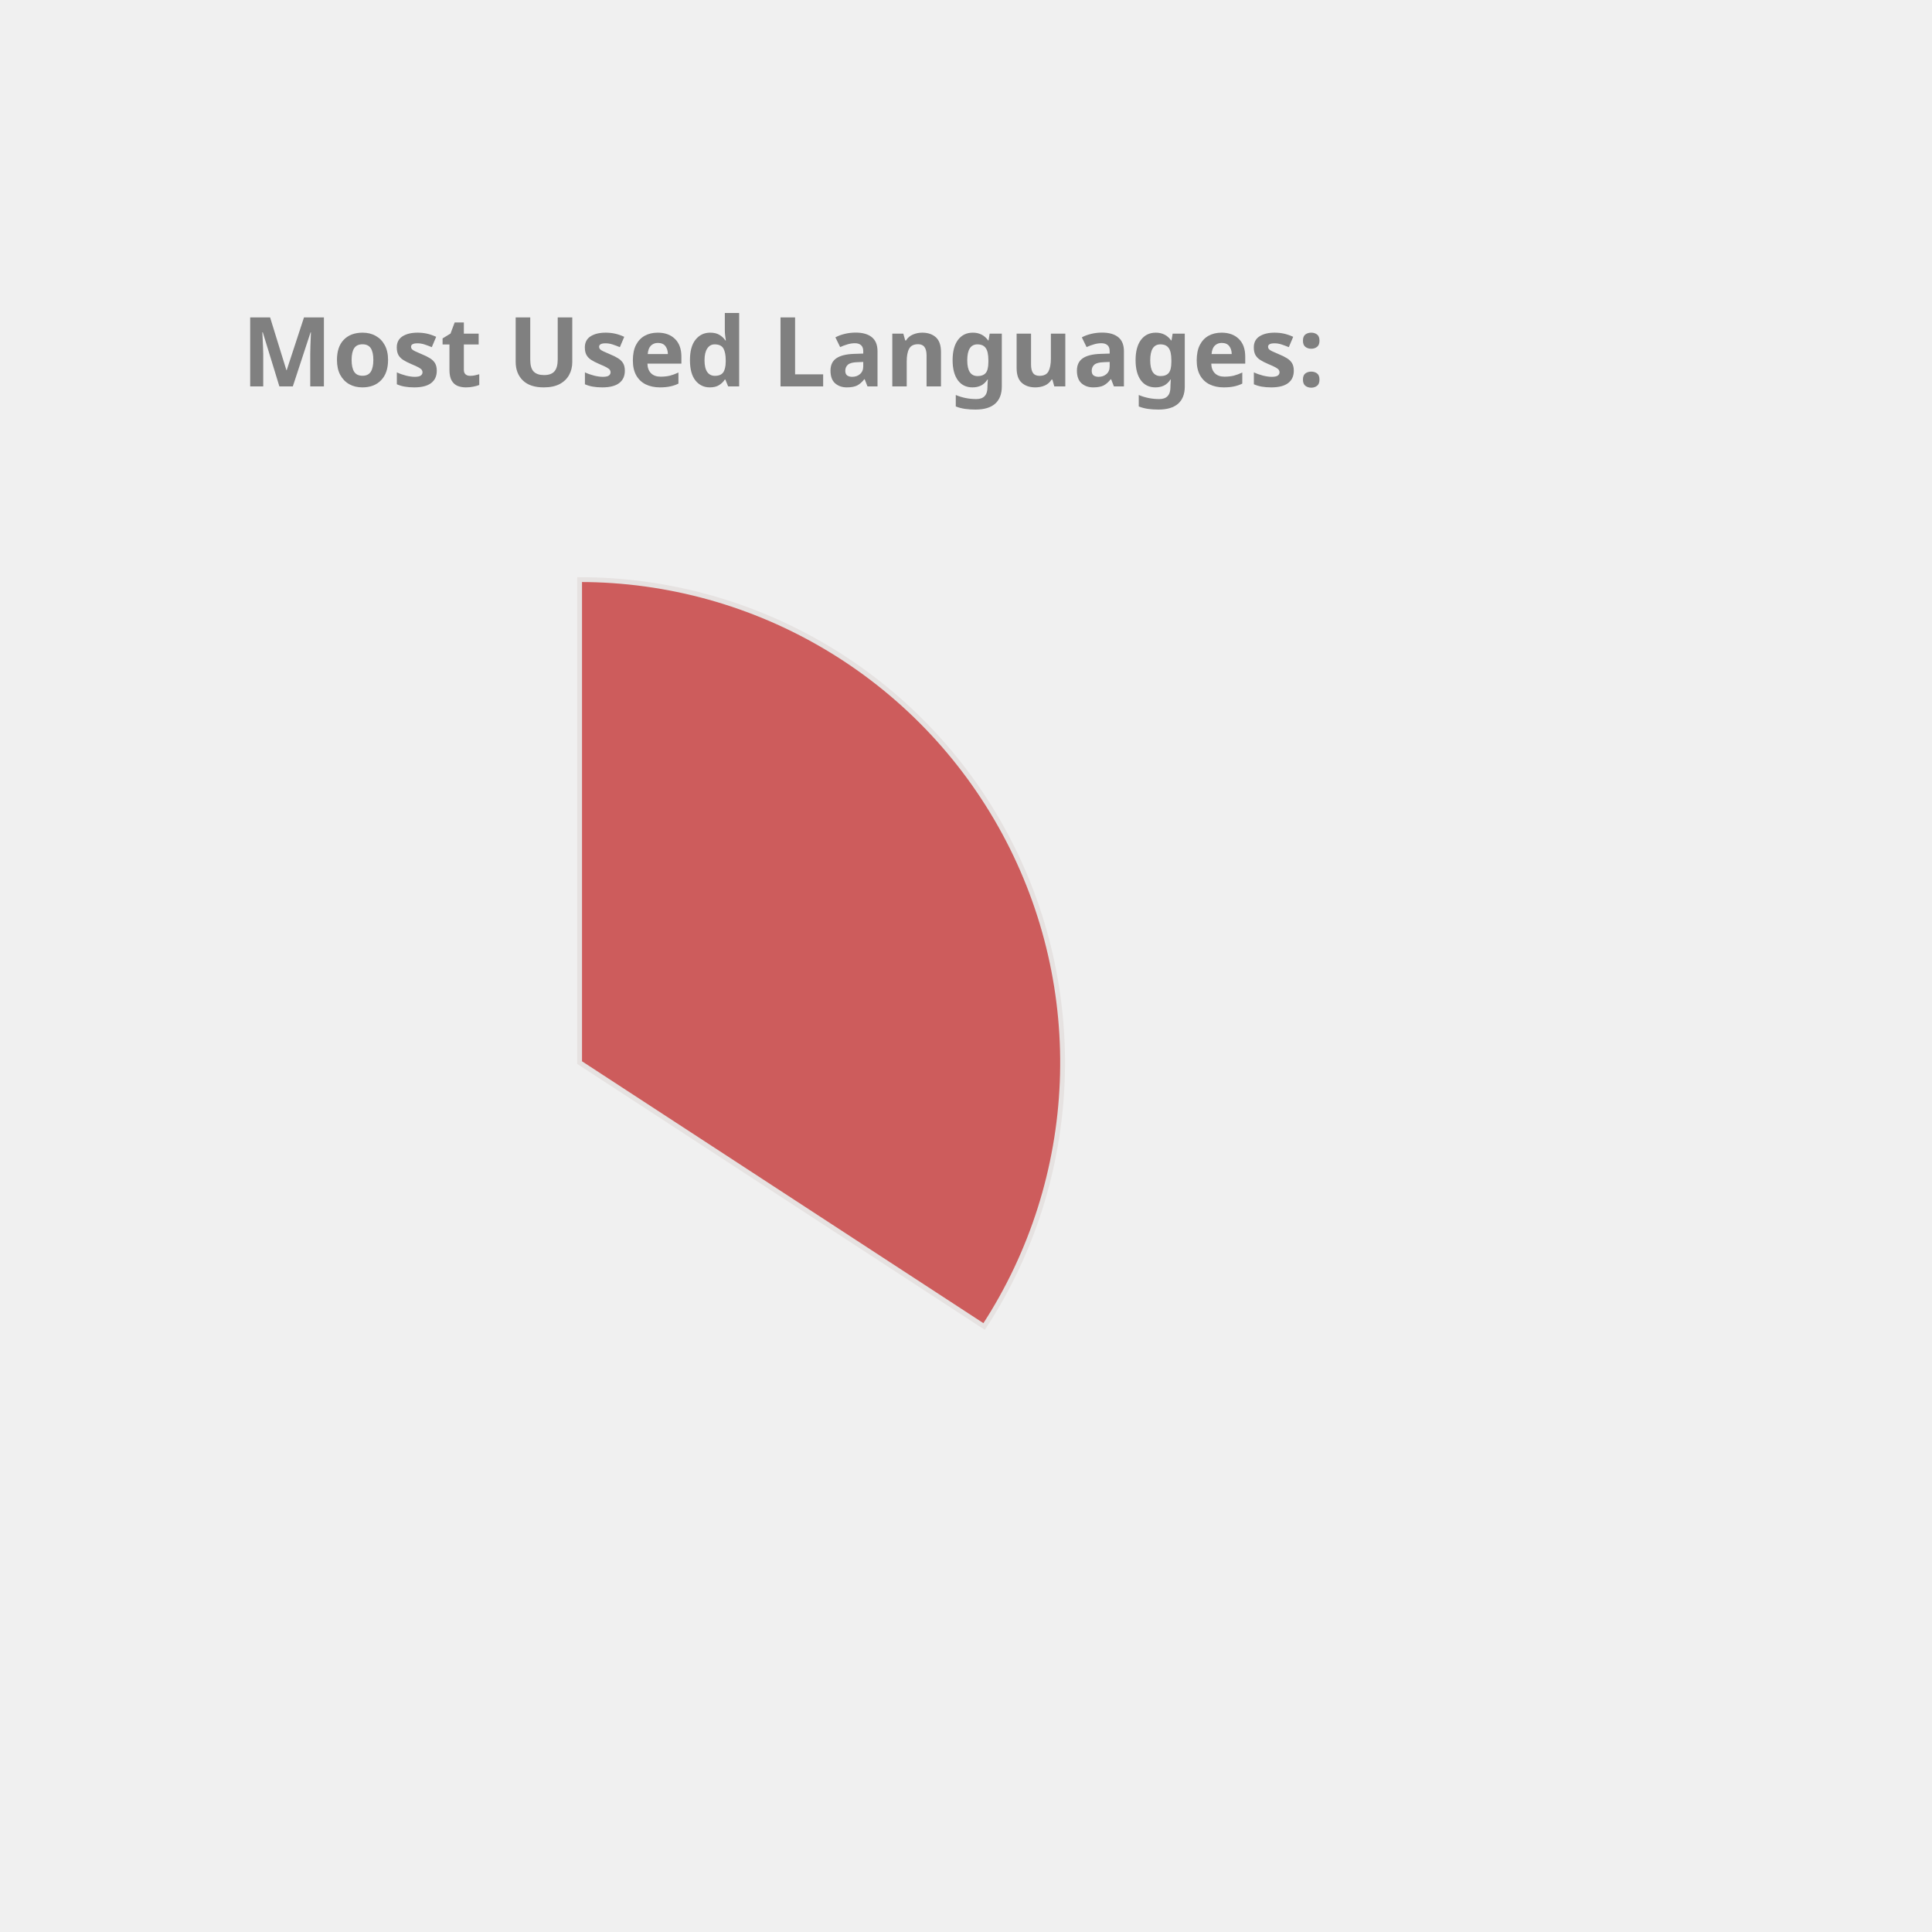
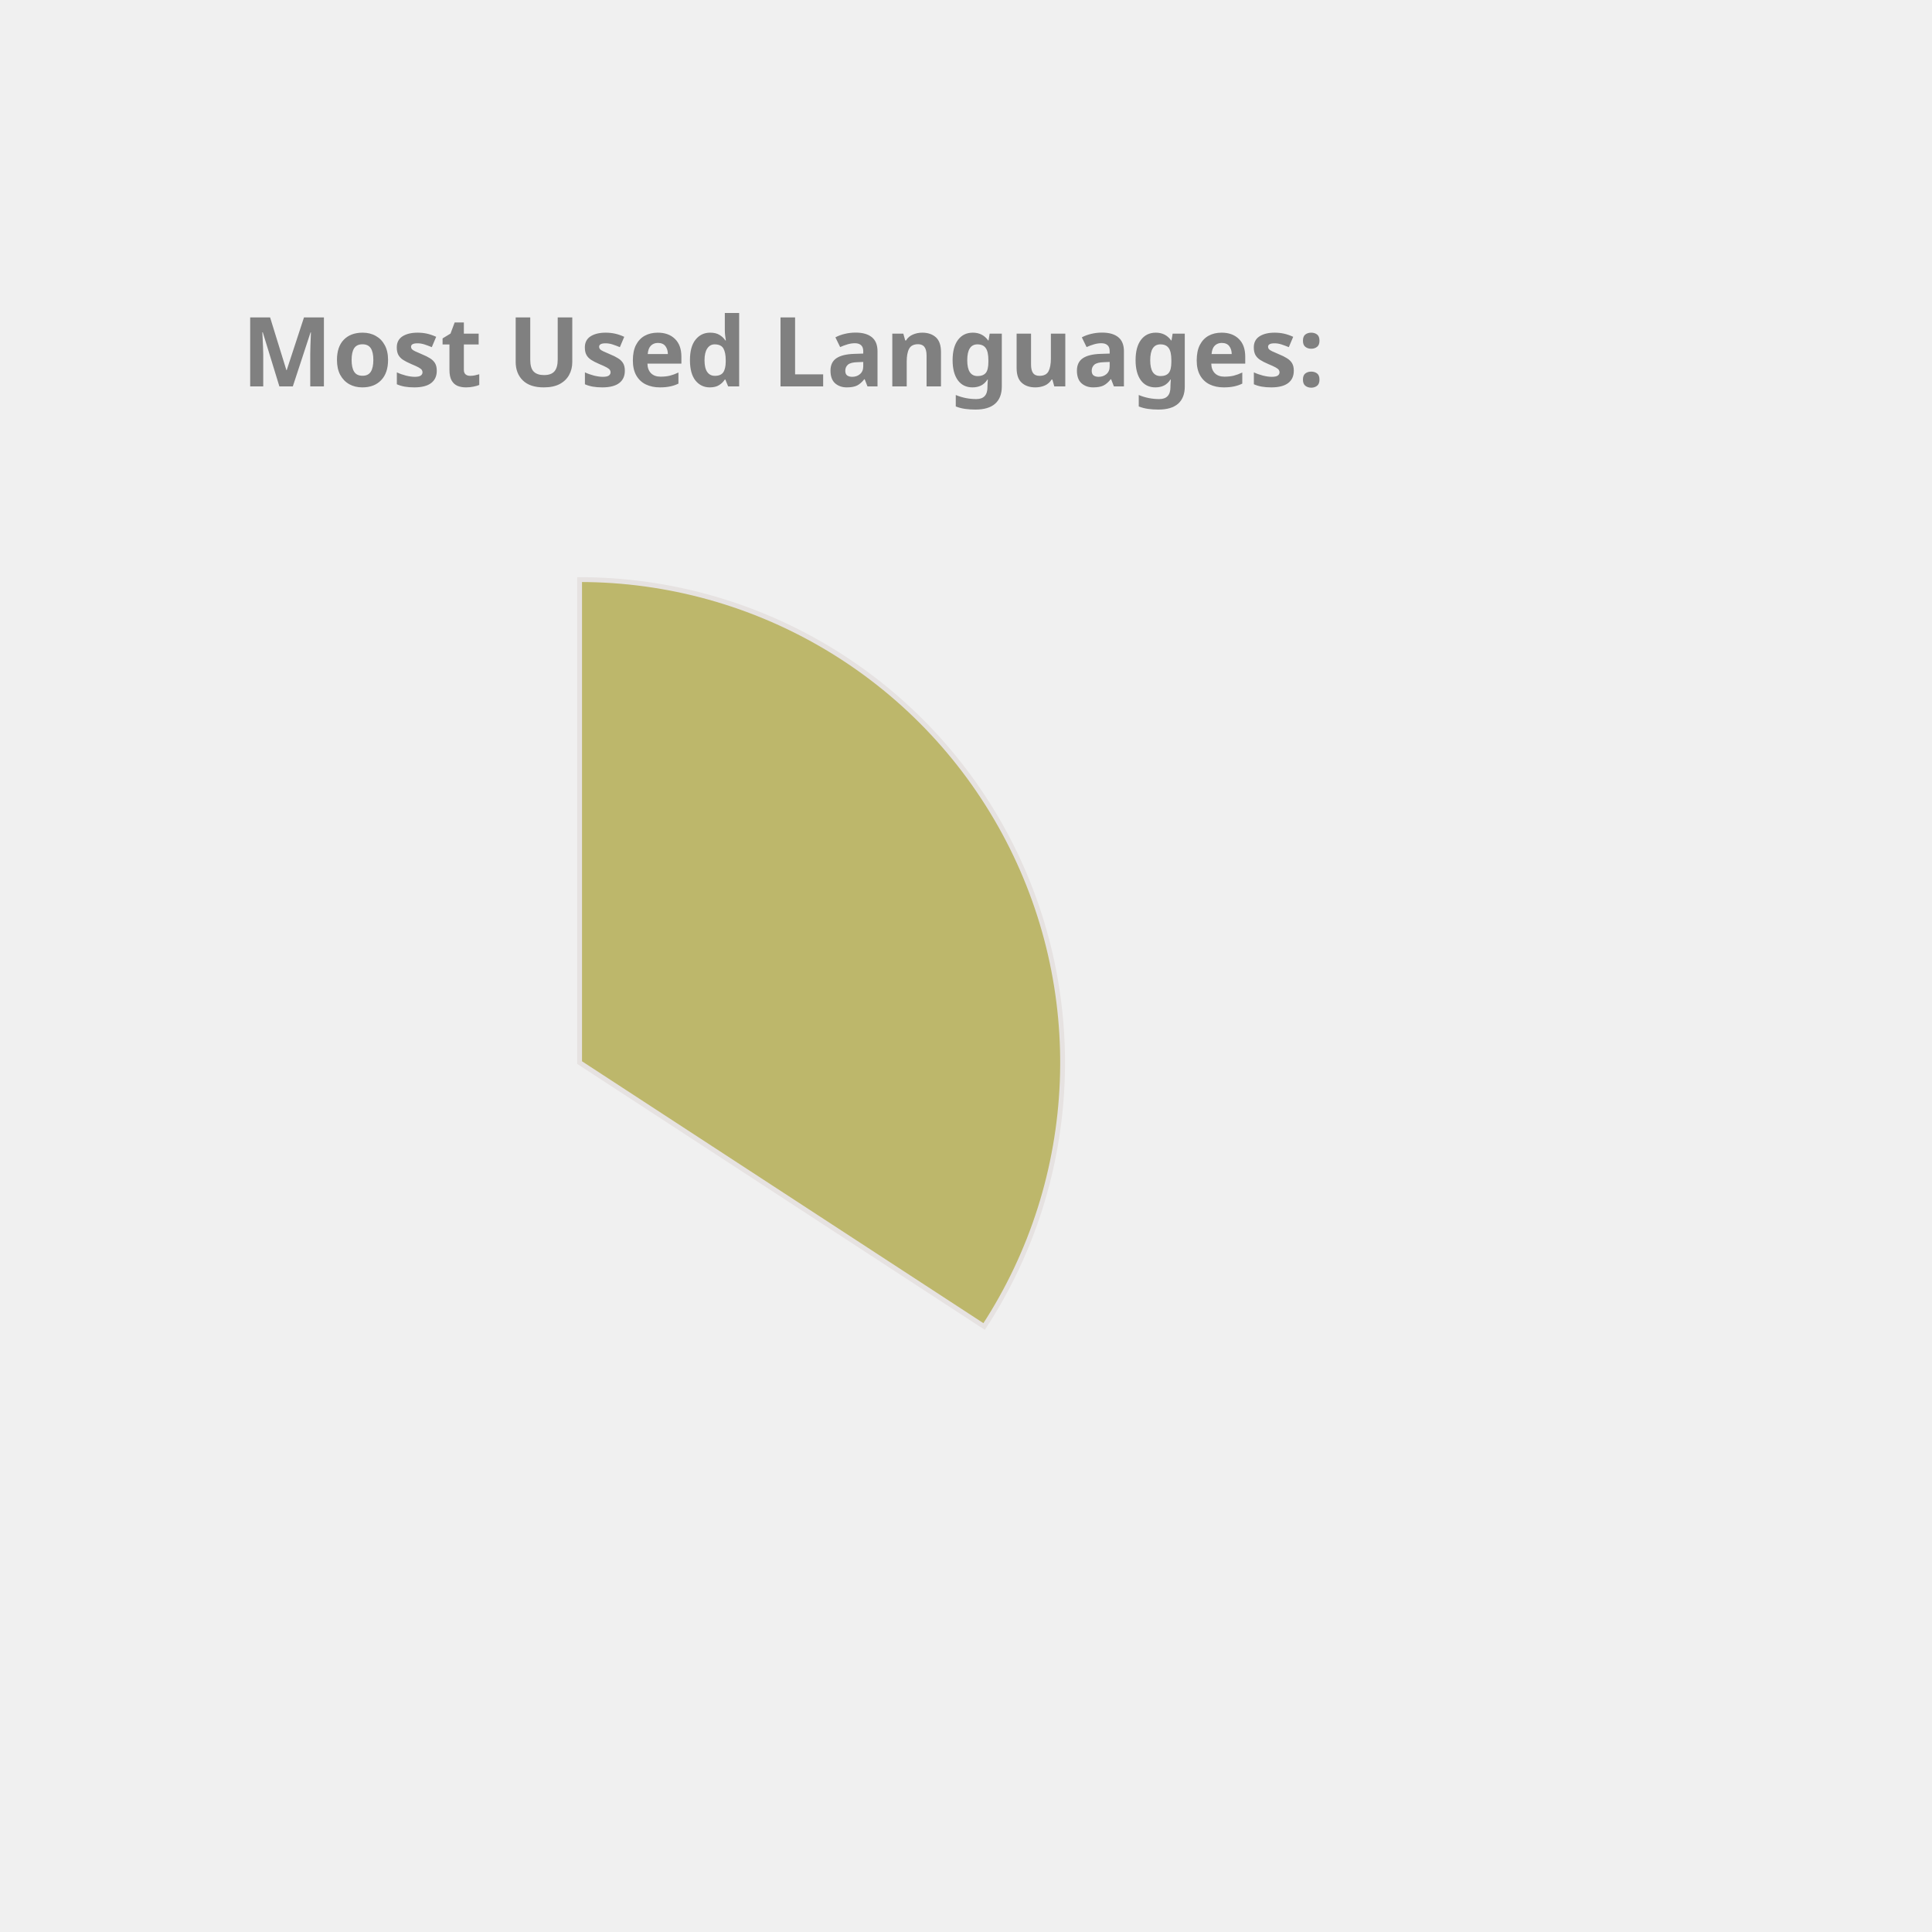
<svg xmlns="http://www.w3.org/2000/svg" height="350px" width="350px" viewBox="0 0 400 400">
  <style> 
        .label {
                font: bold 20px sans-serif;
                color: #404040;
                -webkit-text-stroke: 1px white;
        }

        path {
                stroke: #E6E2E1;
                stroke-width: 1px;
                transform: translate(60px, 100px);
        }

        .path_1 {
                animation: fadeIn 5s linear forwards;
        }

        .path_2 {
                transform: scale(0);
                animation: fadeIn 5s linear forwards 5s;
        }


        
        .path_3 {
                transform: scale(0);
                animation: fadeIn 5s linear forwards 10s;
        }


        .path_4 {
                transform: scale(0);
                animation: fadeIn 5s linear forwards 15s;
        }

        .path_5 {
                transform: scale(0);
                animation: fadeIn 5s linear forwards 20s;
        }

        .path_6 {
                transform: scale(0);
                animation: fadeIn 5s linear forwards 25s;
        }

        .path_7 {
                transform: scale(0);
                animation: fadeIn 5s linear forwards 30s;
        }

        .path_8 {
                transform: scale(0);
                animation: fadeIn 5s linear forwards 35s;
        }

        .path_9 {
                transform: scale(0);
                animation: fadeIn 5s linear forwards 40s;
        }

        .path_10 {
                transform: scale(0);
                animation: fadeIn 5s linear forwards 45s;
        }

        @keyframes fadeIn {
                0% {                        
                        transform: translate(250px, 300px) rotate(0deg) scale(0);
                        
                }
                50% {
                        transform: translate(150px, 220px) rotate(180deg) scale(0.5);
                        
                }
                
                100% {
                        transform: translate(60px, 120px) rotate(360deg) scale(1);
                        
                }
        }
        .txt_1 {
                opacity: 0;
                animation: txtShow 5s linear forwards 0s;
        }

        .txt_2 {
                opacity: 0;
                animation: txtShow 5s linear forwards 5s;
        }

        .txt_3 {
                opacity: 0;
                animation: txtShow 5s linear forwards 10s;
        }

        .txt_4 {
                opacity: 0;
                animation: txtShow 5s linear forwards 15s;
        }

        .txt_5 {
                opacity: 0;
                animation: txtShow 5s linear forwards 20s;
        }

        .txt_6 {
                opacity: 0;
                animation: txtShow 5s linear forwards 25s;
        }

        .txt_7 {
                opacity: 0;
                animation: txtShow 5s linear forwards 30s;
        }

        .txt_8 {
                opacity: 0;
                animation: txtShow 5s linear forwards 35s;
        }

        .txt_9 {
                opacity: 0;
                animation: txtShow 5s linear forwards 40s;
        }

        .txt_10 {
                opacity: 0;
                animation: txtShow 5s linear forwards 45s;
        }

        @keyframes txtShow {
                0% {                        
                        opacity: 0;
                        transform: translate(0px, 0px) scale(0);
                }
                100% {
                        opacity: 1;
                        transform: translate(0px, 0px) scale(1);
                        
                }
        }
</style>
-   <path class="path_1" d="M 60,120 L 60,20 A 100,100 0 0 1 143.753,174.639 Z" fill="IndianRed" stroke="#fff" stroke-width="2" />
-   <text class="txt_1" x="260" y="150" fill="IndianRed" stroke="IndianRed" stroke-width="1">TypeScript</text>
-   <path class="path_2" d="M 60,120 L 143.753,174.639 A 100,100 0 0 1 -14.594,186.601 Z" fill="RoyalBlue" stroke="#fff" stroke-width="2" />
-   <text class="txt_2" x="260" y="170" fill="RoyalBlue" stroke="RoyalBlue" stroke-width="1">Java</text>
-   <path class="path_3" d="M 60,120 L -14.594,186.601 A 100,100 0 0 1 -33.873,85.536 Z" fill="DarkKhaki" stroke="#fff" stroke-width="2" />
-   <text class="txt_3" x="260" y="190" fill="DarkKhaki" stroke="DarkKhaki" stroke-width="1">JavaScript</text>
-   <path class="path_4" d="M 60,120 L -33.873,85.536 A 100,100 0 0 1 -21.995,62.757 Z" fill="Tan" stroke="#fff" stroke-width="2" />
-   <text class="txt_4" x="260" y="210" fill="Tan" stroke="Tan" stroke-width="1">HTML</text>
-   <path class="path_5" d="M 60,120 L -21.995,62.757 A 100,100 0 0 1 -9.365,47.969 Z" fill="Tomato" stroke="#fff" stroke-width="2" />
-   <text class="txt_5" x="260" y="230" fill="Tomato" stroke="Tomato" stroke-width="1">Sass</text>
-   <path class="path_6" d="M 60,120 L -9.365,47.969 A 100,100 0 0 1 4.835,36.592 Z" fill="LightSeaGreen" stroke="#fff" stroke-width="2" />
-   <text class="txt_6" x="260" y="250" fill="LightSeaGreen" stroke="LightSeaGreen" stroke-width="1">CSS</text>
-   <path class="path_7" d="M 60,120 L 4.835,36.592 A 100,100 0 0 1 20.285,28.225 Z" fill="Orchid" stroke="#fff" stroke-width="2" />
-   <text class="txt_7" x="260" y="270" fill="Orchid" stroke="Orchid" stroke-width="1">MATLAB</text>
-   <path class="path_8" d="M 60,120 L 20.285,28.225 A 100,100 0 0 1 29.098,24.894 Z" fill="SteelBlue" stroke="#fff" stroke-width="2" />
-   <text class="txt_8" x="260" y="290" fill="SteelBlue" stroke="SteelBlue" stroke-width="1">C++</text>
-   <path class="path_9" d="M 60,120 L 29.098,24.894 A 100,100 0 0 1 36.35,22.837 Z" fill="MediumSlateBlue" stroke="#fff" stroke-width="2" />
-   <text class="txt_9" x="260" y="310" fill="MediumSlateBlue" stroke="MediumSlateBlue" stroke-width="1">Python</text>
-   <path class="path_10" d="M 60,120 L 36.35,22.837 A 100,100 0 0 1 43.117,21.436 Z" fill="MediumTurquoise" stroke="#fff" stroke-width="2" />
-   <text class="txt_10" x="260" y="330" fill="MediumTurquoise" stroke="MediumTurquoise" stroke-width="1">Batchfile</text>
+   <path class="path_1" d="M 60,120 L 60,20 A 100,100 0 0 1 143.753,174.639 Z" fill="DarkKhaki" stroke="#fff" stroke-width="2" />
+   <text class="txt_1" x="260" y="150" fill="DarkKhaki" stroke="DarkKhaki" stroke-width="1">TypeScript</text>
+   <path class="path_2" d="M 60,120 L 143.753,174.639 A 100,100 0 0 1 -14.594,186.601 Z" fill="MediumSlateBlue" stroke="#fff" stroke-width="2" />
+   <text class="txt_2" x="260" y="170" fill="MediumSlateBlue" stroke="MediumSlateBlue" stroke-width="1">Java</text>
+   <path class="path_3" d="M 60,120 L -14.594,186.601 A 100,100 0 0 1 -33.873,85.536 Z" fill="Coral" stroke="#fff" stroke-width="2" />
+   <text class="txt_3" x="260" y="190" fill="Coral" stroke="Coral" stroke-width="1">JavaScript</text>
+   <path class="path_4" d="M 60,120 L -33.873,85.536 A 100,100 0 0 1 -21.995,62.757 Z" fill="Pink" stroke="#fff" stroke-width="2" />
+   <text class="txt_4" x="260" y="210" fill="Pink" stroke="Pink" stroke-width="1">HTML</text>
+   <path class="path_5" d="M 60,120 L -21.995,62.757 A 100,100 0 0 1 -9.365,47.969 Z" fill="SteelBlue" stroke="#fff" stroke-width="2" />
+   <text class="txt_5" x="260" y="230" fill="SteelBlue" stroke="SteelBlue" stroke-width="1">Sass</text>
+   <path class="path_6" d="M 60,120 L -9.365,47.969 A 100,100 0 0 1 4.835,36.592 Z" fill="Orange" stroke="#fff" stroke-width="2" />
+   <text class="txt_6" x="260" y="250" fill="Orange" stroke="Orange" stroke-width="1">CSS</text>
+   <path class="path_7" d="M 60,120 L 4.835,36.592 A 100,100 0 0 1 20.285,28.225 Z" fill="MediumAquaMarine" stroke="#fff" stroke-width="2" />
+   <text class="txt_7" x="260" y="270" fill="MediumAquaMarine" stroke="MediumAquaMarine" stroke-width="1">MATLAB</text>
+   <path class="path_8" d="M 60,120 L 20.285,28.225 A 100,100 0 0 1 29.098,24.894 Z" fill="RoyalBlue" stroke="#fff" stroke-width="2" />
+   <text class="txt_8" x="260" y="290" fill="RoyalBlue" stroke="RoyalBlue" stroke-width="1">C++</text>
+   <path class="path_9" d="M 60,120 L 29.098,24.894 A 100,100 0 0 1 36.35,22.837 Z" fill="LightSeaGreen" stroke="#fff" stroke-width="2" />
+   <text class="txt_9" x="260" y="310" fill="LightSeaGreen" stroke="LightSeaGreen" stroke-width="1">Python</text>
+   <path class="path_10" d="M 60,120 L 36.35,22.837 A 100,100 0 0 1 43.117,21.436 Z" fill="Crimson" stroke="#fff" stroke-width="2" />
+   <text class="txt_10" x="260" y="330" fill="Crimson" stroke="Crimson" stroke-width="1">Batchfile</text>
  <g class="label">
    <text x="50" y="80" fill="grey">Most Used Languages:</text>
  </g>
</svg>
